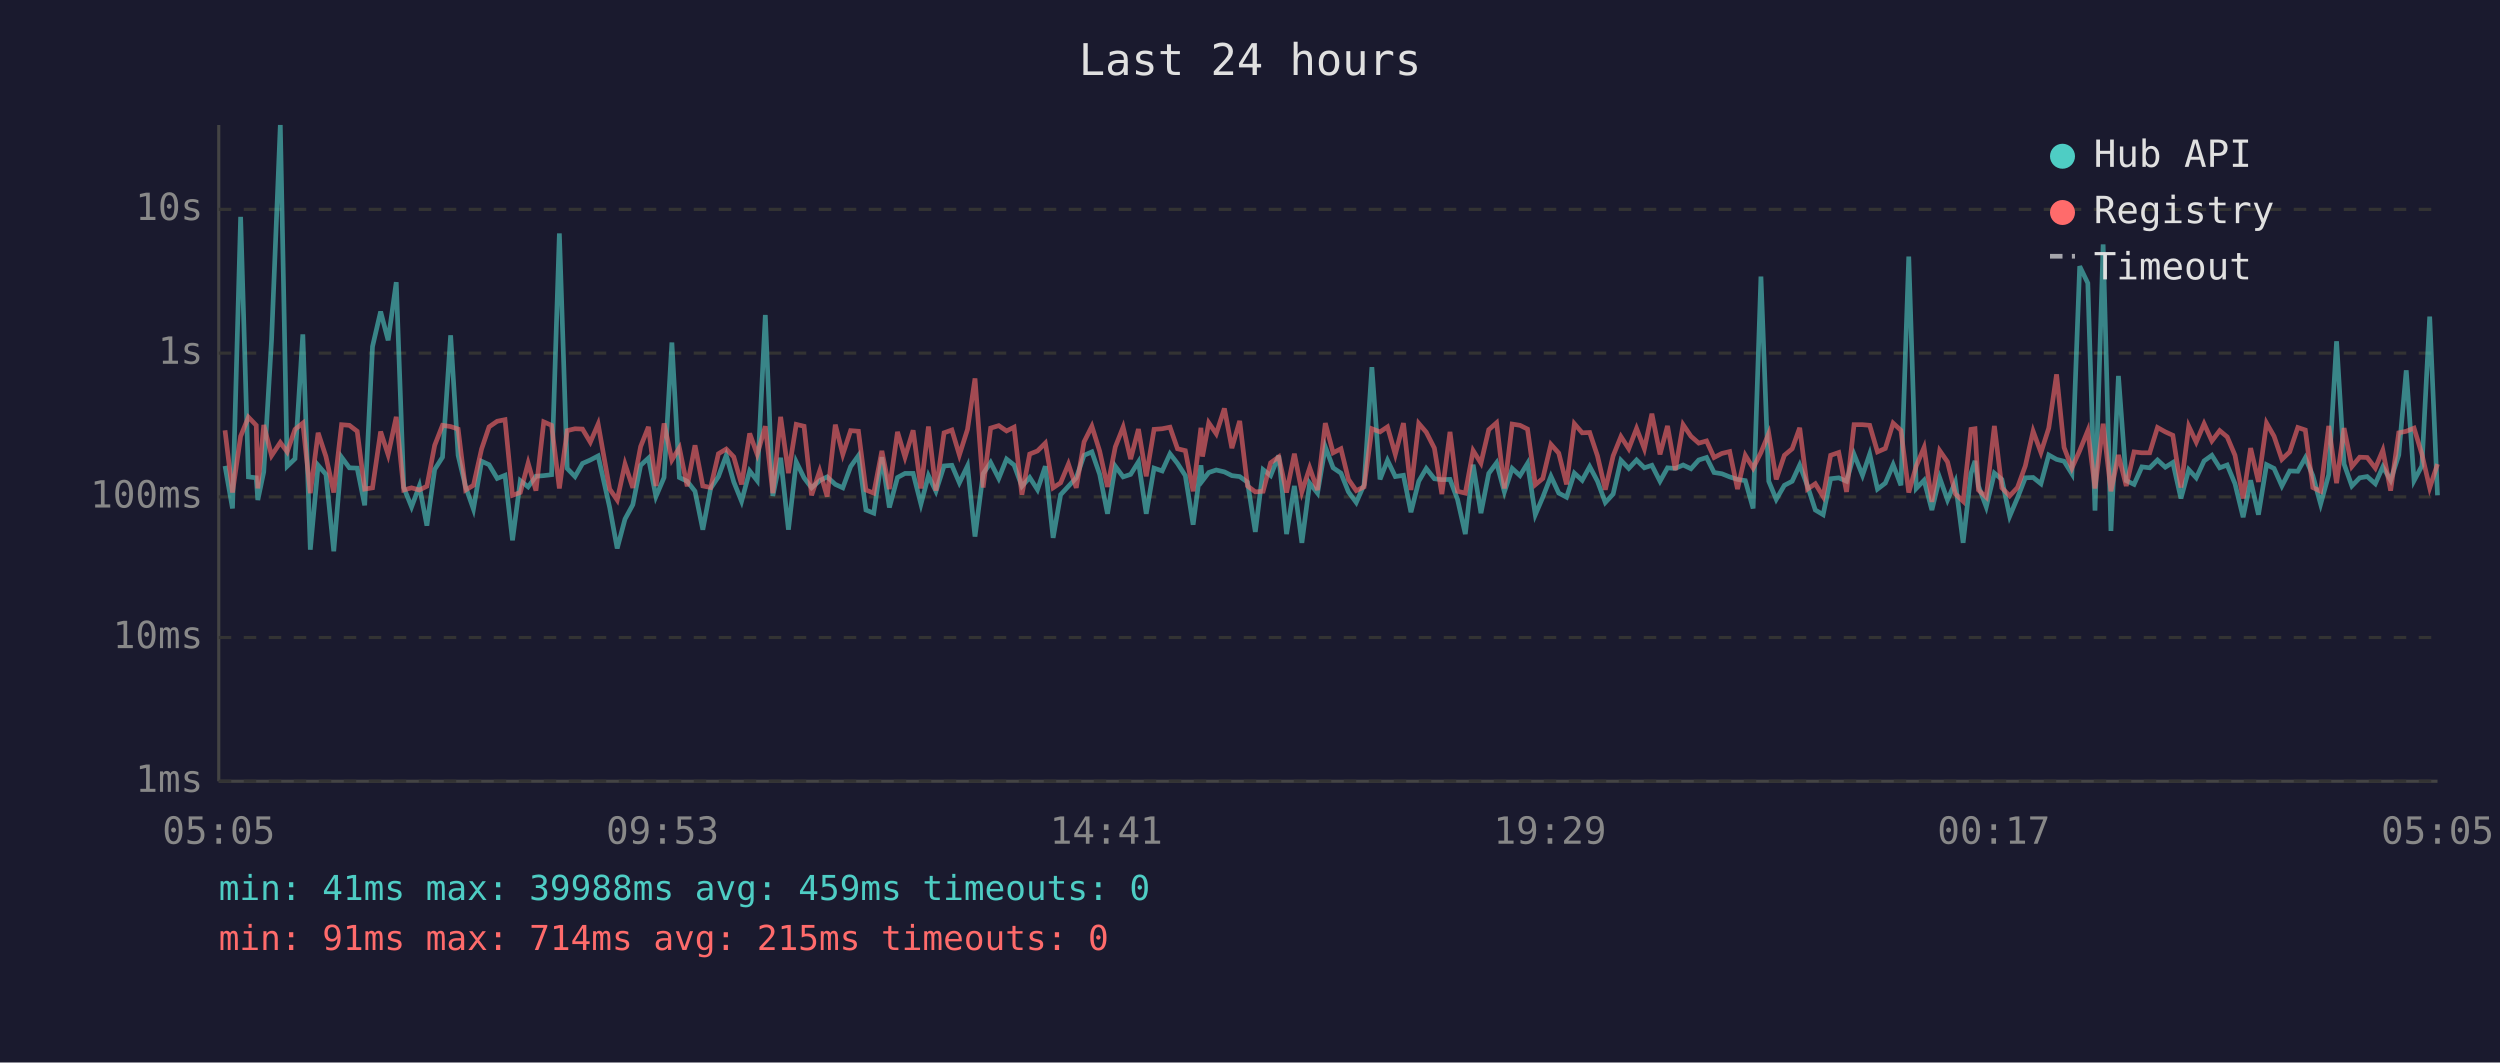
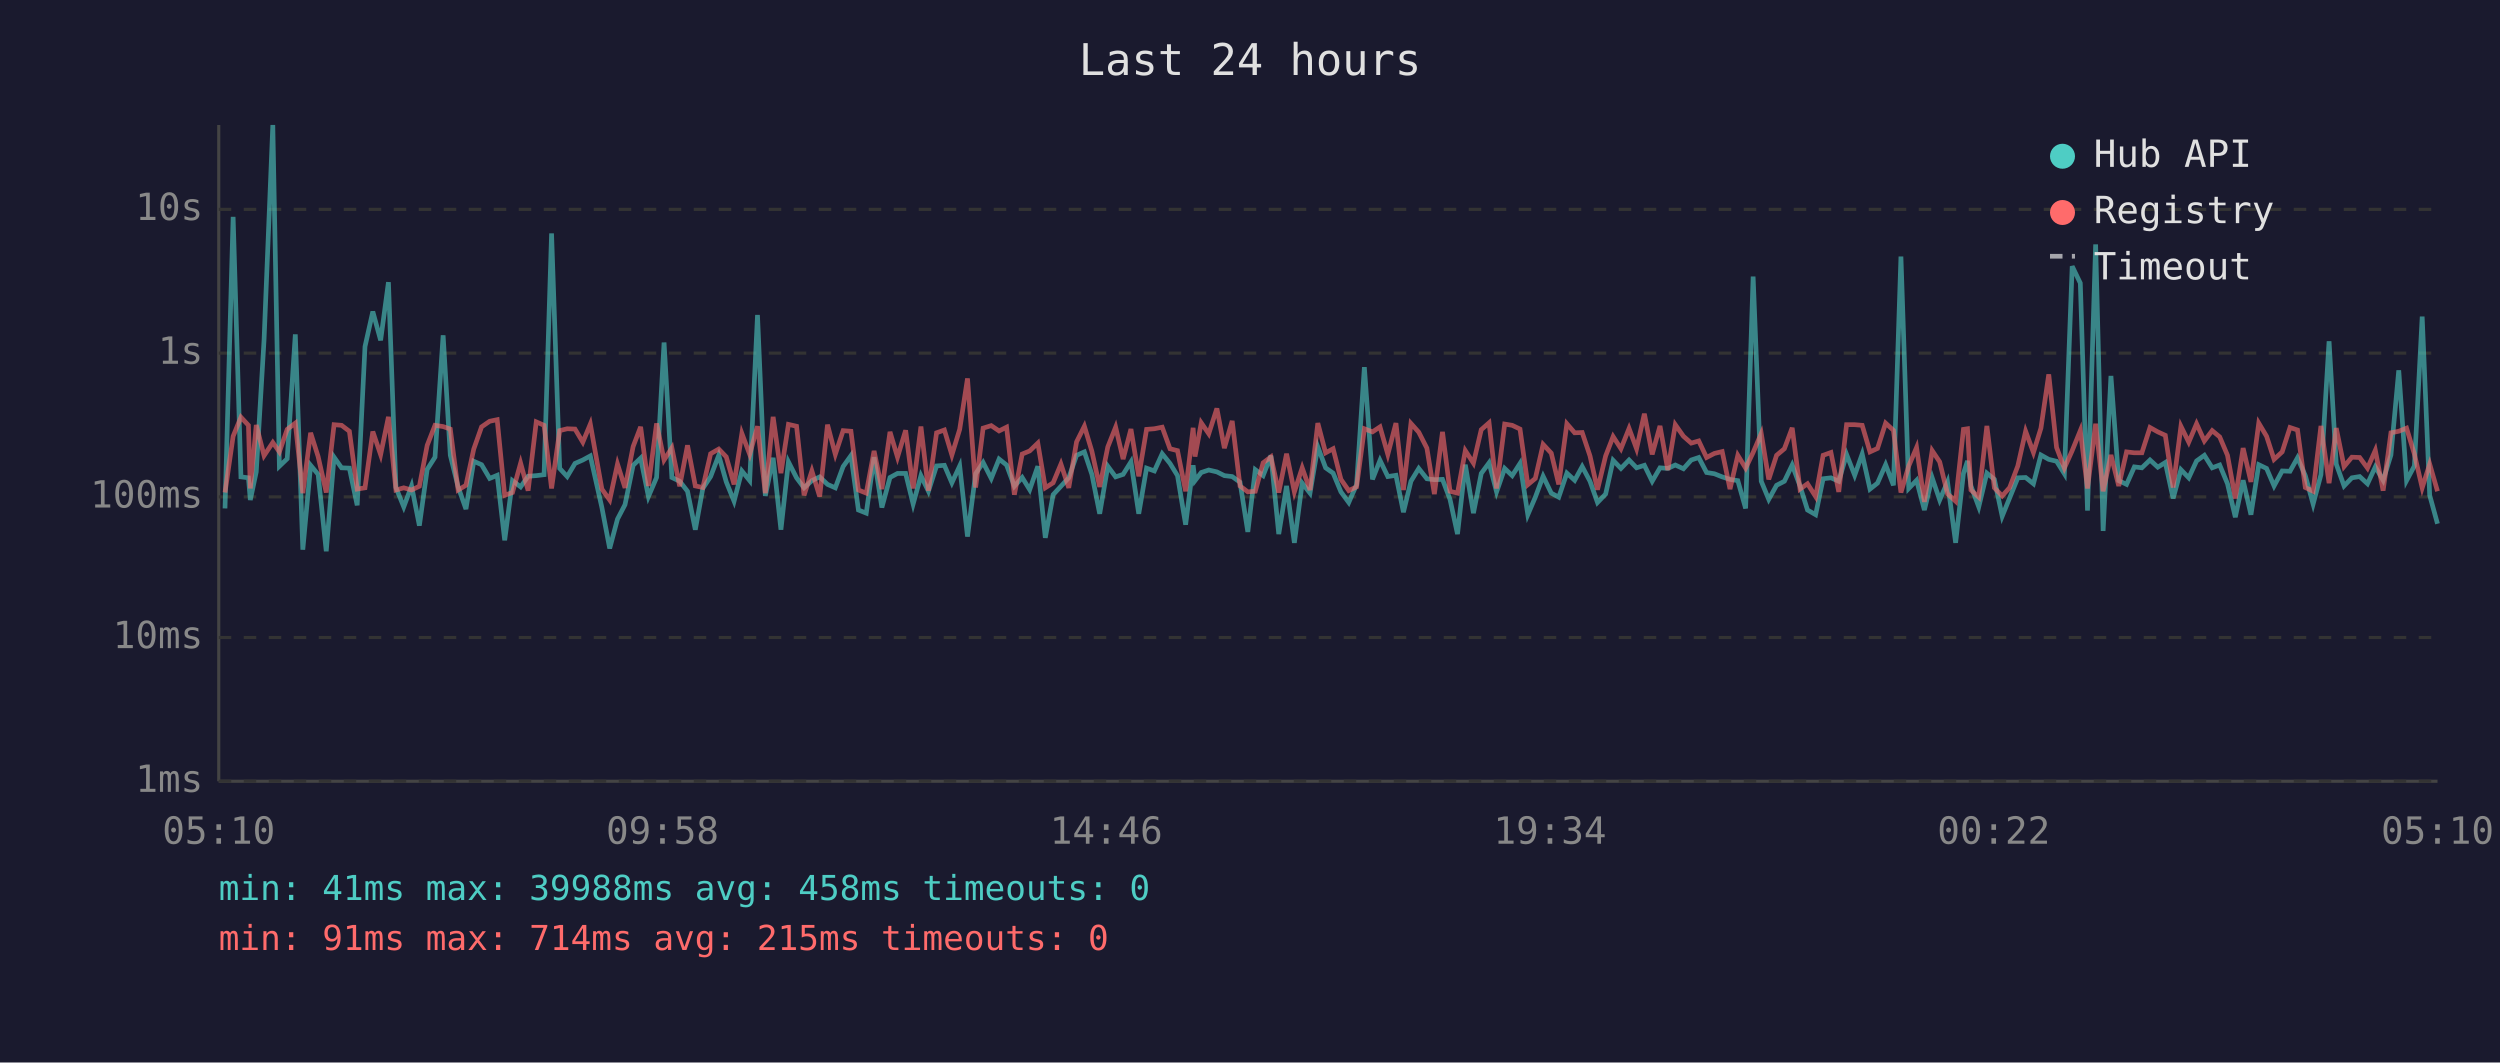
<svg xmlns="http://www.w3.org/2000/svg" viewBox="0 0 800 340" font-family="monospace" font-size="12">
  <rect width="800" height="340" fill="#1a1a2e" />
  <text x="400" y="24" fill="#e0e0e0" font-size="14" text-anchor="middle">Last 24 hours</text>
  <line x1="70" y1="40" x2="70" y2="250" stroke="#444" stroke-width="1" />
  <line x1="70" y1="250" x2="780" y2="250" stroke="#444" stroke-width="1" />
  <line x1="70" y1="250" x2="780" y2="250" stroke="#333" stroke-width="1" stroke-dasharray="4" />
  <text x="65" y="250" fill="#888" text-anchor="end" dominant-baseline="middle">1ms</text>
  <line x1="70" y1="204" x2="780" y2="204" stroke="#333" stroke-width="1" stroke-dasharray="4" />
  <text x="65" y="204" fill="#888" text-anchor="end" dominant-baseline="middle">10ms</text>
  <line x1="70" y1="159" x2="780" y2="159" stroke="#333" stroke-width="1" stroke-dasharray="4" />
  <text x="65" y="159" fill="#888" text-anchor="end" dominant-baseline="middle">100ms</text>
  <line x1="70" y1="113" x2="780" y2="113" stroke="#333" stroke-width="1" stroke-dasharray="4" />
  <text x="65" y="113" fill="#888" text-anchor="end" dominant-baseline="middle">1s</text>
  <line x1="70" y1="67" x2="780" y2="67" stroke="#333" stroke-width="1" stroke-dasharray="4" />
  <text x="65" y="67" fill="#888" text-anchor="end" dominant-baseline="middle">10s</text>
-   <text x="70" y="270" fill="#888" text-anchor="middle">05:05</text>
-   <text x="212" y="270" fill="#888" text-anchor="middle">09:53</text>
-   <text x="354" y="270" fill="#888" text-anchor="middle">14:41</text>
-   <text x="496" y="270" fill="#888" text-anchor="middle">19:29</text>
-   <text x="638" y="270" fill="#888" text-anchor="middle">00:17</text>
-   <text x="780" y="270" fill="#888" text-anchor="middle">05:05</text>
-   <polyline points="72.0,149.1 74.4,162.7 77.0,69.4 79.5,152.6 82.0,152.9 82.5,160.0 84.4,151.0 86.9,108.7 89.7,40.0 91.9,149.2 94.4,146.8 96.9,107.0 99.3,175.9 101.8,148.9 104.3,151.8 106.8,176.4 109.3,146.3 111.8,149.7 114.3,149.8 116.7,161.7 119.2,110.9 121.8,99.7 124.2,108.9 126.8,90.3 129.2,156.0 131.7,162.2 134.2,155.5 136.6,168.2 139.1,150.2 141.6,146.3 144.2,107.3 146.6,145.7 149.0,155.8 151.5,162.9 154.1,147.6 156.5,148.7 159.1,153.1 161.6,152.1 164.0,172.9 166.5,153.8 169.0,155.8 171.5,152.4 174.0,152.2 176.5,151.9 179.0,74.7 181.5,149.9 184.0,152.5 186.4,148.3 188.9,147.2 191.4,145.9 195.1,162.4 197.5,175.5 200.0,166.1 202.5,161.5 205.0,148.9 207.5,146.6 209.9,158.9 212.5,152.8 215.0,109.6 217.4,152.8 219.9,154.0 222.4,157.2 224.9,169.5 227.4,156.3 229.9,152.5 232.4,145.7 234.8,154.2 237.3,160.4 239.9,150.7 242.3,153.8 244.9,100.8 247.3,158.7 249.8,146.5 252.3,169.5 254.8,147.8 257.3,152.9 259.7,156.1 262.3,153.8 264.7,152.6 267.3,155.0 269.7,156.1 272.2,149.3 274.7,145.8 277.1,163.2 279.6,164.2 282.2,146.3 284.6,162.4 287.2,152.8 289.6,151.5 292.2,151.5 294.7,161.3 297.1,152.2 299.5,157.2 302.1,149.1 304.6,148.9 307.0,154.5 309.6,149.1 312.0,171.7 314.6,151.6 317.0,148.0 319.6,153.1 322.1,146.9 324.5,148.8 327.0,155.6 329.5,152.8 332.0,156.7 334.5,149.2 337.0,172.1 339.4,158.3 341.9,155.6 344.4,152.9 346.9,145.7 349.4,144.6 351.9,151.8 354.4,164.4 356.9,149.2 359.4,152.6 361.8,151.8 364.3,147.8 366.8,164.4 369.3,149.8 371.9,150.7 374.4,145.2 376.8,148.3 379.3,152.2 381.8,167.9 384.3,148.9 384.8,153.8 386.8,151.2 389.2,150.4 391.8,151.0 394.2,152.2 396.7,152.5 399.2,154.3 401.7,170.2 404.2,150.3 406.6,152.2 409.2,145.8 411.7,170.9 414.2,155.5 416.6,173.7 419.1,154.6 421.6,157.8 424.1,143.0 426.6,149.7 429.1,151.4 431.5,157.4 434.0,160.8 436.5,155.1 439.0,117.5 441.6,153.4 444.0,147.3 446.5,152.5 449.1,152.1 451.5,163.9 454.0,154.0 456.4,149.9 459.0,153.2 461.4,153.5 464.0,153.4 466.4,159.8 468.9,170.9 471.4,148.7 473.9,164.2 476.4,151.5 478.9,148.1 481.4,157.4 483.9,149.9 486.4,152.2 488.8,148.3 491.3,164.7 493.7,159.1 496.3,152.4 498.8,157.8 501.3,159.1 503.8,151.4 506.3,153.7 508.7,149.3 511.2,154.0 513.7,160.8 516.2,158.1 518.7,147.3 521.2,149.9 523.7,147.2 526.2,149.7 528.6,148.9 531.2,154.0 533.6,149.7 536.1,149.9 538.6,148.8 541.1,150.0 543.6,147.2 546.1,146.4 548.5,151.2 551.0,151.6 553.5,152.6 556.0,153.4 558.5,153.8 561.0,162.7 563.5,88.5 566.0,154.0 568.4,159.8 571.0,155.3 573.5,154.0 575.9,148.8 578.4,155.5 580.9,163.2 583.4,164.7 585.8,153.2 588.4,152.9 590.9,154.0 593.3,145.4 596.0,152.1 598.3,145.3 600.8,156.5 603.3,154.6 605.8,148.7 608.3,155.3 610.8,82.1 613.2,156.3 615.7,153.7 618.2,163.2 620.7,152.9 623.2,160.0 625.7,154.2 628.2,173.7 630.7,151.5 632.0,147.5 633.1,155.5 635.6,162.2 638.2,151.4 640.6,153.4 643.1,165.2 645.6,159.3 648.1,152.9 650.6,152.8 653.1,154.8 655.6,145.6 658.1,147.0 660.5,147.6 663.0,151.6 665.5,85.2 668.1,90.6 670.4,163.4 673.0,78.2 675.5,169.9 677.9,120.3 680.4,153.8 682.9,155.0 685.4,149.4 687.9,149.7 690.4,147.2 692.9,149.5 695.3,148.0 697.9,159.5 700.4,150.3 702.8,152.9 705.3,147.5 707.8,145.7 710.3,149.7 712.7,148.8 715.2,154.8 717.8,165.5 720.2,153.7 722.7,164.7 725.3,148.7 727.7,149.9 730.2,155.5 732.7,150.7 735.3,150.8 737.7,146.5 740.1,152.2 742.6,161.3 745.2,151.9 747.7,109.2 750.1,148.5 752.6,155.5 755.1,152.9 757.5,152.5 760.1,154.8 762.5,149.4 765.0,153.7 767.6,145.6 770.0,118.5 772.5,153.8 775.0,149.1 777.5,101.3 780.0,158.5" fill="none" stroke="#4ecdc4" stroke-width="1.5" opacity="0.6" />
-   <polyline points="72.0,137.7 74.4,157.6 77.0,139.6 79.5,133.5 82.0,136.1 82.5,156.3 84.4,136.0 86.9,145.8 89.7,141.6 91.9,144.6 94.4,137.4 96.9,135.4 99.3,157.8 101.8,138.5 104.3,146.1 106.8,157.6 109.3,135.9 111.8,136.1 114.3,138.0 116.7,156.5 119.2,156.1 121.8,138.1 124.2,145.5 126.8,133.4 129.2,156.8 131.7,156.1 134.2,156.8 136.6,155.6 139.1,142.5 141.6,136.1 144.2,136.5 146.6,137.3 149.0,156.8 151.5,155.3 154.1,143.7 156.5,136.6 159.1,134.8 161.6,134.3 164.0,158.5 166.5,157.6 169.0,148.2 171.5,157.0 174.0,135.0 176.5,136.1 179.0,156.3 181.5,137.8 184.0,137.2 186.4,137.3 188.9,141.5 191.4,135.7 195.1,156.5 197.5,160.0 200.0,148.5 202.5,156.1 205.0,142.9 207.5,136.6 209.9,155.5 212.5,135.5 215.0,147.2 217.4,143.3 219.9,155.6 222.4,142.5 224.9,155.5 227.4,156.0 229.9,145.2 232.4,143.7 234.8,146.2 237.3,155.0 239.9,138.7 242.3,145.4 244.9,136.4 247.3,157.8 249.8,133.4 252.3,151.4 254.8,135.8 257.3,136.4 259.7,158.5 262.3,150.7 264.7,158.9 267.3,135.9 269.7,145.4 272.2,137.8 274.7,138.0 277.1,156.8 279.6,157.8 282.2,144.3 284.6,156.5 287.2,138.2 289.6,146.3 292.2,137.7 294.7,156.3 297.1,136.5 299.5,157.0 302.1,138.5 304.6,137.6 307.0,145.6 309.6,137.4 312.0,121.1 314.6,156.0 317.0,137.0 319.6,136.2 322.1,137.9 324.5,136.7 327.0,158.3 329.5,145.3 332.0,144.3 334.5,141.8 337.0,156.1 339.4,154.5 341.9,148.5 344.4,156.1 346.9,141.4 349.4,136.4 351.9,144.4 354.4,155.8 356.9,143.0 359.4,136.7 361.8,146.9 364.3,137.3 366.8,152.4 369.3,137.4 371.9,137.2 374.4,136.7 376.8,143.6 379.3,144.2 381.8,157.2 384.3,136.9 384.8,146.1 386.8,135.3 389.2,138.8 391.8,130.7 394.2,143.4 396.7,134.7 399.2,155.5 401.7,157.4 404.2,157.2 406.6,148.1 409.2,146.2 411.7,157.6 414.2,145.2 416.6,157.4 419.1,149.7 421.6,156.8 424.1,135.4 426.6,144.9 429.1,143.6 431.5,153.4 434.0,157.0 436.5,155.8 439.0,137.2 441.6,138.2 444.0,136.6 446.5,145.4 449.1,135.4 451.5,156.8 454.0,135.5 456.4,138.3 459.0,143.4 461.4,158.1 464.0,138.2 466.4,157.2 468.9,157.8 471.4,144.2 473.9,148.2 476.4,137.5 478.9,135.3 481.4,156.3 483.9,135.7 486.4,136.1 488.8,137.3 491.3,155.1 493.7,153.1 496.3,142.2 498.8,145.0 501.3,155.0 503.8,135.6 506.3,138.5 508.7,138.4 511.2,145.9 513.7,156.7 516.2,145.9 518.7,139.7 521.2,143.6 523.7,137.1 526.2,143.6 528.6,132.4 531.2,145.4 533.6,136.3 536.1,150.4 538.6,135.9 541.1,139.6 543.6,141.8 546.1,141.1 548.5,146.4 551.0,145.1 553.5,144.5 556.0,156.5 558.5,145.7 561.0,149.8 563.5,144.8 566.0,138.7 568.4,153.4 571.0,145.7 573.5,143.6 575.9,136.9 578.4,156.5 580.9,154.8 583.4,158.9 585.8,145.7 588.4,144.8 590.9,157.4 593.3,135.9 596.0,135.9 598.3,136.1 600.8,144.6 603.3,143.5 605.8,135.4 608.3,137.7 610.8,157.6 613.2,149.1 615.7,143.2 618.2,160.6 620.7,144.2 623.2,147.8 625.7,158.0 628.2,160.4 630.7,137.4 632.0,137.2 633.1,156.8 635.6,159.1 638.2,136.3 640.6,156.1 643.1,158.7 645.6,156.0 648.1,149.1 650.6,138.0 653.1,144.8 655.6,137.0 658.1,119.8 660.5,143.2 663.0,149.8 665.5,144.2 668.1,137.8 670.4,156.3 673.0,135.6 675.5,157.2 677.9,145.6 680.4,155.5 682.9,144.6 685.4,144.9 687.9,144.9 690.4,136.8 692.9,138.2 695.3,139.3 697.9,156.0 700.4,136.4 702.8,141.5 705.3,135.6 707.8,141.1 710.3,137.8 712.7,139.8 715.2,145.7 717.8,159.5 720.2,143.4 722.7,154.2 725.3,135.4 727.7,139.6 730.2,147.0 732.7,144.6 735.3,136.8 737.7,137.6 740.1,156.0 742.6,157.2 745.2,136.3 747.7,154.6 750.1,137.0 752.6,149.3 755.1,146.3 757.5,146.4 760.1,149.8 762.5,144.1 765.0,157.0 767.6,138.5 770.0,138.0 772.5,137.0 775.0,145.3 777.5,156.1 780.0,148.5" fill="none" stroke="#ff6b6b" stroke-width="1.5" opacity="0.6" />
+   <text x="70" y="270" fill="#888" text-anchor="middle">05:10</text>
+   <text x="212" y="270" fill="#888" text-anchor="middle">09:58</text>
+   <text x="354" y="270" fill="#888" text-anchor="middle">14:46</text>
+   <text x="496" y="270" fill="#888" text-anchor="middle">19:34</text>
+   <text x="638" y="270" fill="#888" text-anchor="middle">00:22</text>
+   <text x="780" y="270" fill="#888" text-anchor="middle">05:10</text>
+   <polyline points="72.0,162.7 74.6,69.4 77.1,152.6 79.5,152.9 80.1,160.0 82.0,151.0 84.5,108.7 87.3,40.0 89.4,149.2 91.9,146.8 94.5,107.0 96.9,175.9 99.4,148.9 101.8,151.8 104.4,176.4 106.9,146.3 109.3,149.7 111.8,149.8 114.3,161.7 116.8,110.9 119.3,99.7 121.8,108.9 124.3,90.3 126.7,156.0 129.2,162.2 131.7,155.5 134.2,168.2 136.7,150.2 139.2,146.3 141.8,107.3 144.1,145.7 146.6,155.8 149.1,162.9 151.6,147.6 154.1,148.7 156.7,153.1 159.1,152.1 161.5,172.9 164.0,153.8 166.6,155.8 169.0,152.4 171.6,152.2 174.1,151.9 176.5,74.7 179.1,149.9 181.5,152.5 184.0,148.3 186.5,147.2 188.9,145.9 192.6,162.4 195.1,175.5 197.6,166.1 200.0,161.5 202.6,148.9 205.0,146.6 207.5,158.9 210.1,152.8 212.5,109.6 215.0,152.8 217.5,154.0 220.0,157.2 222.5,169.5 224.9,156.3 227.4,152.5 230.0,145.7 232.4,154.2 234.9,160.4 237.4,150.7 239.9,153.8 242.4,100.8 244.9,158.7 247.4,146.5 249.9,169.5 252.3,147.8 254.9,152.9 257.3,156.1 259.8,153.8 262.3,152.6 264.8,155.0 267.3,156.1 269.8,149.3 272.3,145.8 274.7,163.2 277.2,164.2 279.7,146.3 282.2,162.4 284.8,152.8 287.2,151.5 289.8,151.5 292.2,161.3 294.7,152.2 297.1,157.2 299.7,149.1 302.2,148.9 304.6,154.5 307.1,149.1 309.6,171.7 312.2,151.6 314.6,148.0 317.2,153.1 319.7,146.9 322.1,148.8 324.6,155.6 327.1,152.8 329.5,156.7 332.1,149.2 334.5,172.1 337.0,158.3 339.5,155.6 342.0,152.9 344.5,145.7 347.0,144.6 349.4,151.8 351.9,164.4 354.5,149.2 357.0,152.6 359.4,151.8 361.9,147.8 364.4,164.4 366.9,149.8 369.4,150.7 371.9,145.2 374.4,148.3 376.8,152.2 379.4,167.9 381.8,148.9 382.4,153.8 384.4,151.2 386.8,150.4 389.4,151.0 391.8,152.2 394.3,152.5 396.8,154.3 399.3,170.2 401.7,150.3 404.2,152.2 406.7,145.8 409.2,170.9 411.7,155.5 414.2,173.7 416.7,154.6 419.2,157.8 421.7,143.0 424.2,149.7 426.6,151.4 429.1,157.4 431.6,160.8 434.1,155.1 436.6,117.5 439.2,153.4 441.6,147.3 444.1,152.5 446.7,152.1 449.1,163.9 451.5,154.0 454.0,149.9 456.6,153.2 459.0,153.5 461.6,153.4 464.0,159.8 466.4,170.9 468.9,148.7 471.5,164.2 474.0,151.5 476.5,148.1 478.9,157.4 481.5,149.9 483.9,152.2 486.4,148.3 488.9,164.7 491.3,159.1 493.8,152.4 496.4,157.8 498.8,159.1 501.4,151.4 503.9,153.7 506.3,149.3 508.8,154.0 511.2,160.8 513.8,158.1 516.2,147.3 518.7,149.9 521.3,147.2 523.7,149.7 526.2,148.9 528.7,154.0 531.2,149.7 533.7,149.9 536.1,148.8 538.7,150.0 541.2,147.2 543.6,146.4 546.1,151.2 548.6,151.6 551.1,152.6 553.6,153.4 556.1,153.8 558.6,162.7 561.0,88.5 563.6,154.0 566.0,159.8 568.5,155.3 571.0,154.0 573.5,148.8 576.0,155.5 578.4,163.2 581.0,164.7 583.4,153.2 585.9,152.9 588.4,154.0 590.9,145.4 593.5,152.1 595.9,145.3 598.4,156.5 600.8,154.6 603.4,148.7 605.9,155.3 608.3,82.1 610.8,156.3 613.3,153.7 615.8,163.2 618.3,152.9 620.7,160.0 623.2,154.2 625.8,173.7 628.3,151.5 629.6,147.5 630.7,155.5 633.2,162.2 635.8,151.4 638.2,153.4 640.7,165.2 643.1,159.3 645.7,152.9 648.2,152.8 650.7,154.8 653.1,145.6 655.6,147.0 658.1,147.6 660.6,151.6 663.1,85.2 665.7,90.6 668.0,163.4 670.6,78.2 673.0,169.9 675.5,120.3 678.0,153.8 680.5,155.0 683.0,149.4 685.4,149.7 688.0,147.2 690.5,149.5 692.9,148.0 695.4,159.5 697.9,150.3 700.4,152.9 702.9,147.5 705.4,145.7 707.9,149.7 710.3,148.8 712.8,154.8 715.3,165.5 717.8,153.7 720.3,164.7 722.8,148.7 725.3,149.9 727.7,155.5 730.3,150.7 732.8,150.8 735.2,146.5 737.7,152.2 740.2,161.3 742.7,151.9 745.3,109.2 747.6,148.5 750.1,155.5 752.6,152.9 755.1,152.5 757.6,154.8 760.1,149.4 762.6,153.7 765.1,145.6 767.6,118.5 770.1,153.8 772.6,149.1 775.1,101.3 777.5,158.5 780.0,167.6" fill="none" stroke="#4ecdc4" stroke-width="1.5" opacity="0.6" />
+   <polyline points="72.0,157.6 74.6,139.6 77.1,133.5 79.5,136.1 80.1,156.3 82.0,136.0 84.5,145.8 87.3,141.6 89.4,144.6 91.9,137.4 94.5,135.4 96.9,157.8 99.4,138.5 101.8,146.1 104.4,157.6 106.9,135.9 109.3,136.1 111.8,138.0 114.3,156.5 116.8,156.1 119.3,138.1 121.8,145.5 124.3,133.4 126.7,156.8 129.2,156.1 131.7,156.8 134.2,155.6 136.7,142.5 139.2,136.1 141.8,136.5 144.1,137.3 146.6,156.8 149.1,155.3 151.6,143.7 154.1,136.6 156.7,134.8 159.1,134.3 161.5,158.5 164.0,157.6 166.6,148.2 169.0,157.0 171.6,135.0 174.1,136.1 176.5,156.3 179.1,137.8 181.5,137.2 184.0,137.3 186.5,141.5 188.9,135.7 192.6,156.5 195.1,160.0 197.6,148.5 200.0,156.1 202.6,142.9 205.0,136.6 207.5,155.5 210.1,135.5 212.5,147.2 215.0,143.3 217.5,155.6 220.0,142.5 222.5,155.5 224.9,156.0 227.4,145.2 230.0,143.7 232.4,146.2 234.9,155.0 237.4,138.7 239.9,145.4 242.4,136.4 244.9,157.8 247.4,133.4 249.9,151.4 252.3,135.8 254.9,136.4 257.3,158.5 259.8,150.7 262.3,158.9 264.8,135.9 267.3,145.4 269.8,137.8 272.3,138.0 274.7,156.8 277.2,157.8 279.7,144.3 282.2,156.5 284.8,138.2 287.2,146.3 289.8,137.7 292.2,156.3 294.7,136.5 297.1,157.0 299.7,138.5 302.2,137.6 304.6,145.6 307.1,137.4 309.6,121.1 312.2,156.0 314.6,137.0 317.2,136.2 319.7,137.9 322.1,136.7 324.6,158.3 327.1,145.3 329.5,144.3 332.1,141.8 334.5,156.1 337.0,154.5 339.5,148.5 342.0,156.1 344.5,141.4 347.0,136.4 349.4,144.4 351.9,155.8 354.5,143.0 357.0,136.7 359.4,146.9 361.9,137.3 364.4,152.4 366.9,137.4 369.4,137.2 371.9,136.7 374.4,143.6 376.8,144.2 379.4,157.2 381.8,136.9 382.4,146.1 384.4,135.3 386.8,138.8 389.4,130.7 391.8,143.4 394.3,134.7 396.8,155.5 399.3,157.4 401.7,157.2 404.2,148.1 406.7,146.2 409.2,157.6 411.7,145.2 414.2,157.4 416.7,149.7 419.2,156.8 421.7,135.4 424.2,144.9 426.6,143.6 429.1,153.4 431.6,157.0 434.1,155.8 436.6,137.2 439.2,138.2 441.6,136.6 444.1,145.4 446.7,135.4 449.1,156.8 451.5,135.5 454.0,138.3 456.6,143.4 459.0,158.1 461.6,138.2 464.0,157.2 466.4,157.8 468.9,144.2 471.5,148.2 474.0,137.5 476.5,135.3 478.9,156.3 481.5,135.7 483.9,136.1 486.4,137.3 488.9,155.1 491.3,153.1 493.8,142.2 496.4,145.0 498.8,155.0 501.4,135.6 503.9,138.5 506.3,138.4 508.8,145.9 511.2,156.7 513.8,145.9 516.2,139.7 518.7,143.6 521.3,137.1 523.7,143.6 526.2,132.4 528.7,145.4 531.2,136.3 533.7,150.4 536.1,135.9 538.7,139.6 541.2,141.8 543.6,141.1 546.1,146.4 548.6,145.1 551.1,144.5 553.6,156.5 556.1,145.7 558.6,149.8 561.0,144.8 563.6,138.7 566.0,153.4 568.5,145.7 571.0,143.6 573.5,136.9 576.0,156.5 578.4,154.8 581.0,158.9 583.4,145.7 585.9,144.8 588.4,157.4 590.9,135.9 593.5,135.9 595.9,136.1 598.4,144.6 600.8,143.5 603.4,135.4 605.9,137.7 608.3,157.6 610.8,149.1 613.3,143.2 615.8,160.6 618.3,144.2 620.7,147.8 623.2,158.0 625.8,160.4 628.3,137.4 629.6,137.2 630.7,156.8 633.2,159.1 635.8,136.3 638.2,156.1 640.7,158.7 643.1,156.0 645.7,149.1 648.2,138.0 650.7,144.8 653.1,137.0 655.6,119.8 658.1,143.2 660.6,149.8 663.1,144.2 665.7,137.8 668.0,156.3 670.6,135.6 673.0,157.2 675.5,145.6 678.0,155.5 680.5,144.6 683.0,144.9 685.4,144.9 688.0,136.8 690.5,138.2 692.9,139.3 695.4,156.0 697.9,136.4 700.4,141.5 702.9,135.6 705.4,141.1 707.9,137.8 710.3,139.8 712.8,145.7 715.3,159.5 717.8,143.4 720.3,154.2 722.8,135.4 725.3,139.6 727.7,147.0 730.3,144.6 732.8,136.8 735.2,137.6 737.7,156.0 740.2,157.2 742.7,136.3 745.3,154.6 747.6,137.0 750.1,149.3 752.6,146.3 755.1,146.4 757.6,149.8 760.1,144.1 762.6,157.0 765.1,138.5 767.6,138.0 770.1,137.0 772.6,145.3 775.1,156.1 777.5,148.5 780.0,157.2" fill="none" stroke="#ff6b6b" stroke-width="1.5" opacity="0.6" />
  <circle cx="660" cy="50" r="4" fill="#4ecdc4" />
  <text x="670" y="50" fill="#e0e0e0" dominant-baseline="middle">Hub API</text>
  <circle cx="660" cy="68" r="4" fill="#ff6b6b" />
  <text x="670" y="68" fill="#e0e0e0" dominant-baseline="middle">Registry</text>
  <line x1="656" y1="82" x2="664" y2="82" stroke="#e0e0e0" stroke-width="1.5" stroke-dasharray="4,3" opacity="0.7" />
  <text x="670" y="86" fill="#e0e0e0" dominant-baseline="middle">Timeout</text>
-   <text x="70" y="288" fill="#4ecdc4" font-size="11">min: 41ms  max: 39988ms  avg: 459ms  timeouts: 0</text>
+   <text x="70" y="288" fill="#4ecdc4" font-size="11">min: 41ms  max: 39988ms  avg: 458ms  timeouts: 0</text>
  <text x="70" y="304" fill="#ff6b6b" font-size="11">min: 91ms  max: 714ms  avg: 215ms  timeouts: 0</text>
</svg>
